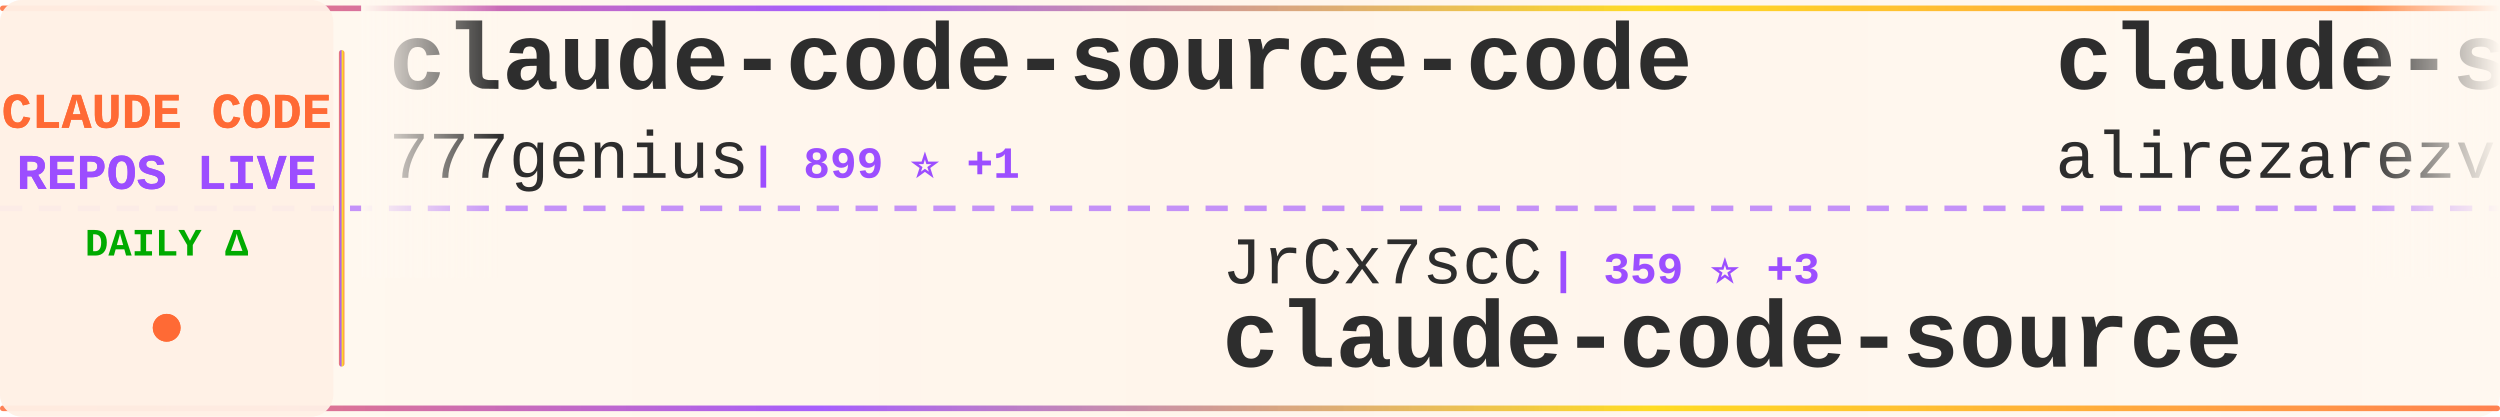
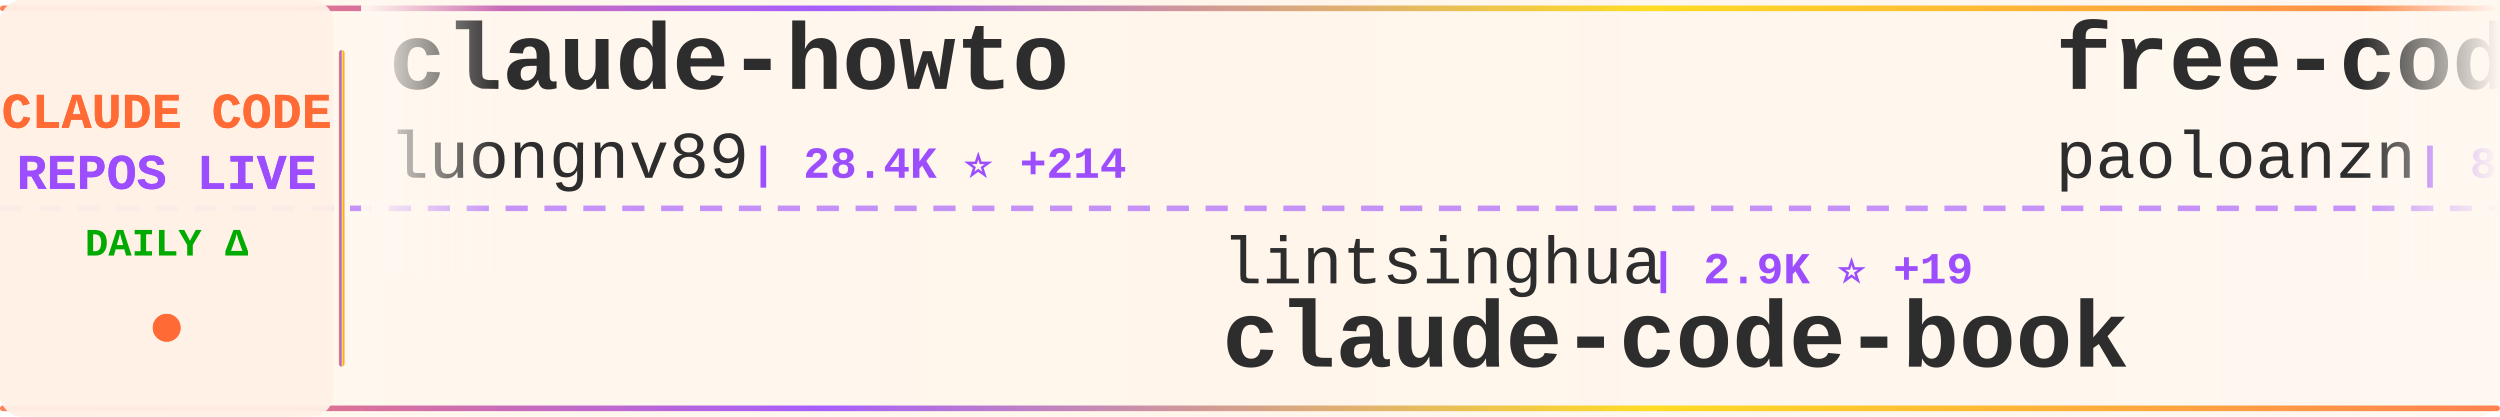
<svg xmlns="http://www.w3.org/2000/svg" width="900" height="150">
  <defs>
    <linearGradient id="tickerBg" x1="0%" y1="0%" x2="100%" y2="0%">
      <stop offset="0%" style="stop-color:#fff8f0;stop-opacity:0.98" />
      <stop offset="50%" style="stop-color:#fff5eb;stop-opacity:1" />
      <stop offset="100%" style="stop-color:#fff8f0;stop-opacity:0.98" />
    </linearGradient>
    <linearGradient id="borderGrad" x1="0%" y1="0%" x2="100%" y2="0%">
      <stop offset="0%" style="stop-color:#FF6B35;stop-opacity:0.85">
        <animate attributeName="stop-opacity" values="0.85;1;0.85" dur="2s" repeatCount="indefinite" />
      </stop>
      <stop offset="33%" style="stop-color:#9C4EFF;stop-opacity:0.9">
        <animate attributeName="stop-opacity" values="0.9;1;0.9" dur="2.2s" repeatCount="indefinite" />
      </stop>
      <stop offset="66%" style="stop-color:#FFD700;stop-opacity:0.85">
        <animate attributeName="stop-opacity" values="0.85;1;0.85" dur="1.8s" repeatCount="indefinite" />
      </stop>
      <stop offset="100%" style="stop-color:#FF6B35;stop-opacity:0.85">
        <animate attributeName="stop-opacity" values="0.85;1;0.85" dur="2s" repeatCount="indefinite" />
      </stop>
    </linearGradient>
    <filter id="textGlow">
      <feGaussianBlur stdDeviation="0.15" result="coloredBlur" />
      <feMerge>
        <feMergeNode in="coloredBlur" />
        <feMergeNode in="SourceGraphic" />
      </feMerge>
    </filter>
    <filter id="metricGlow">
      <feGaussianBlur stdDeviation="0.2" result="coloredBlur" />
      <feMerge>
        <feMergeNode in="coloredBlur" />
        <feMergeNode in="SourceGraphic" />
      </feMerge>
    </filter>
    <linearGradient id="leftFade" x1="0%" y1="0%" x2="100%" y2="0%">
      <stop offset="0%" style="stop-color:#fff8f0;stop-opacity:1" />
      <stop offset="100%" style="stop-color:#fff8f0;stop-opacity:0" />
    </linearGradient>
    <linearGradient id="rightFade" x1="0%" y1="0%" x2="100%" y2="0%">
      <stop offset="0%" style="stop-color:#fff8f0;stop-opacity:0" />
      <stop offset="100%" style="stop-color:#fff8f0;stop-opacity:1" />
    </linearGradient>
  </defs>
  <rect width="900" height="150" fill="url(#tickerBg)" rx="8" />
  <rect x="0" y="2" width="900" height="2" fill="url(#borderGrad)" rx="1" />
  <rect x="0" y="146" width="900" height="2" fill="url(#borderGrad)" rx="1" />
  <line x1="0" y1="75" x2="900" y2="75" stroke="#9C4EFF" stroke-width="2" stroke-dasharray="8 6" opacity="0.6" />
  <rect x="0" y="0" width="120" height="150" fill="#fff0e6" opacity="0.95" rx="8" />
  <text x="60" y="46" font-family="'Courier New', monospace" font-size="18" font-weight="bold" fill="#FF6B35" text-anchor="middle" filter="url(#textGlow)">
    CLAUDE CODE
  </text>
  <text x="60" y="68" font-family="'Courier New', monospace" font-size="18" font-weight="bold" fill="#9C4EFF" text-anchor="middle" filter="url(#textGlow)">
    REPOS LIVE
  </text>
  <text x="60" y="92" font-family="'Courier New', monospace" font-size="14" font-weight="bold" fill="#00aa00" text-anchor="middle">
    DAILY Δ
  </text>
  <circle cx="60" cy="118" r="5" fill="#FF6B35" filter="url(#metricGlow)">
    <animate attributeName="r" values="4;6;4" dur="1.5s" repeatCount="indefinite" />
    <animate attributeName="opacity" values="0.6;1;0.6" dur="1.5s" repeatCount="indefinite" />
  </circle>
  <rect x="122" y="18" width="2" height="114" fill="url(#borderGrad)" rx="1" />
  <clipPath id="tickerClip">
    <rect x="130" y="0" width="770" height="150" />
  </clipPath>
  <g clip-path="url(#tickerClip)">
    <g id="tickerItems">
      <animateTransform attributeName="transform" attributeType="XML" type="translate" from="0 0" to="-3000 0" dur="54s" repeatCount="indefinite" />
      <g transform="translate(0, 0)">
-         <text x="140" y="32" font-family="'Courier New', monospace" font-size="34" font-weight="bold" fill="#2d2d2d">claude-code-source-code</text>
-         <text x="140" y="64" font-family="'Courier New', monospace" font-size="24" font-weight="normal" fill="#2d2d2d" opacity="1.0">777genius</text>
-         <text x="270" y="64" font-family="'Courier New', monospace" font-size="16" font-weight="bold" fill="#9C4EFF"> | 899 ⭐ +1</text>
+         <text x="140" y="32" font-family="'Courier New', monospace" font-size="34" font-weight="bold" fill="#2d2d2d">claude-howto</text>
+         <text x="140" y="64" font-family="'Courier New', monospace" font-size="24" font-weight="normal" fill="#2d2d2d" opacity="1.0">luongnv89</text>
+         <text x="270" y="64" font-family="'Courier New', monospace" font-size="16" font-weight="bold" fill="#9C4EFF"> | 28.4K ⭐ +214</text>
      </g>
      <g transform="translate(300, 0)">
-         <text x="140" y="102" font-family="'Courier New', monospace" font-size="24" font-weight="normal" fill="#2d2d2d" opacity="1.0">JrCx7scC</text>
-         <text x="258" y="102" font-family="'Courier New', monospace" font-size="16" font-weight="bold" fill="#9C4EFF"> | 359 ⭐ +3</text>
-         <text x="140" y="132" font-family="'Courier New', monospace" font-size="34" font-weight="bold" fill="#2d2d2d">claude-code-source</text>
+         <text x="140" y="102" font-family="'Courier New', monospace" font-size="24" font-weight="normal" fill="#2d2d2d" opacity="1.0">lintsinghua</text>
+         <text x="294" y="102" font-family="'Courier New', monospace" font-size="16" font-weight="bold" fill="#9C4EFF"> | 2.9K ⭐ +19</text>
+         <text x="140" y="132" font-family="'Courier New', monospace" font-size="34" font-weight="bold" fill="#2d2d2d">claude-code-book</text>
      </g>
      <g transform="translate(600, 0)">
-         <text x="140" y="32" font-family="'Courier New', monospace" font-size="34" font-weight="bold" fill="#2d2d2d">claude-skills</text>
-         <text x="140" y="64" font-family="'Courier New', monospace" font-size="24" font-weight="normal" fill="#2d2d2d" opacity="1.0">alirezarezvani</text>
-         <text x="330" y="64" font-family="'Courier New', monospace" font-size="16" font-weight="bold" fill="#9C4EFF"> | 12.4K ⭐ +130</text>
+         <text x="140" y="32" font-family="'Courier New', monospace" font-size="34" font-weight="bold" fill="#2d2d2d">free-code</text>
+         <text x="140" y="64" font-family="'Courier New', monospace" font-size="24" font-weight="normal" fill="#2d2d2d" opacity="1.0">paoloanzn</text>
+         <text x="270" y="64" font-family="'Courier New', monospace" font-size="16" font-weight="bold" fill="#9C4EFF"> | 8.0K ⭐ +28</text>
      </g>
      <g transform="translate(900, 0)">
-         <text x="140" y="102" font-family="'Courier New', monospace" font-size="24" font-weight="normal" fill="#2d2d2d" opacity="1.0">qwibitai</text>
-         <text x="258" y="102" font-family="'Courier New', monospace" font-size="16" font-weight="bold" fill="#9C4EFF"> | 27.7K ⭐ +53</text>
-         <text x="140" y="132" font-family="'Courier New', monospace" font-size="34" font-weight="bold" fill="#2d2d2d">nanoclaw</text>
+         <text x="140" y="102" font-family="'Courier New', monospace" font-size="24" font-weight="normal" fill="#2d2d2d" opacity="1.0">affaan-m</text>
+         <text x="258" y="102" font-family="'Courier New', monospace" font-size="16" font-weight="bold" fill="#9C4EFF"> | 164.8K ⭐ +1.2K</text>
+         <text x="140" y="132" font-family="'Courier New', monospace" font-size="34" font-weight="bold" fill="#2d2d2d">everything-claude-code</text>
      </g>
      <g transform="translate(1200, 0)">
-         <text x="140" y="32" font-family="'Courier New', monospace" font-size="34" font-weight="bold" fill="#2d2d2d">claude-code-telegram</text>
-         <text x="140" y="64" font-family="'Courier New', monospace" font-size="24" font-weight="normal" fill="#2d2d2d" opacity="1.0">RichardAtCT</text>
-         <text x="294" y="64" font-family="'Courier New', monospace" font-size="16" font-weight="bold" fill="#9C4EFF"> | 2.5K ⭐ +11</text>
+         <text x="140" y="32" font-family="'Courier New', monospace" font-size="34" font-weight="bold" fill="#2d2d2d">awesome-claude-code-suba...</text>
+         <text x="140" y="64" font-family="'Courier New', monospace" font-size="24" font-weight="normal" fill="#2d2d2d" opacity="1.0">VoltAgent</text>
+         <text x="270" y="64" font-family="'Courier New', monospace" font-size="16" font-weight="bold" fill="#9C4EFF"> | 18.1K ⭐ +107</text>
      </g>
      <g transform="translate(1500, 0)">
-         <text x="140" y="102" font-family="'Courier New', monospace" font-size="24" font-weight="normal" fill="#2d2d2d" opacity="1.0">davila7</text>
-         <text x="246" y="102" font-family="'Courier New', monospace" font-size="16" font-weight="bold" fill="#9C4EFF"> | 25.0K ⭐ +69</text>
-         <text x="140" y="132" font-family="'Courier New', monospace" font-size="34" font-weight="bold" fill="#2d2d2d">claude-code-templates</text>
+         <text x="140" y="102" font-family="'Courier New', monospace" font-size="24" font-weight="normal" fill="#2d2d2d" opacity="1.0">diet103</text>
+         <text x="246" y="102" font-family="'Courier New', monospace" font-size="16" font-weight="bold" fill="#9C4EFF"> | 9.5K ⭐ +6</text>
+         <text x="140" y="132" font-family="'Courier New', monospace" font-size="34" font-weight="bold" fill="#2d2d2d">claude-code-infrastructu...</text>
      </g>
      <g transform="translate(1800, 0)">
-         <text x="140" y="32" font-family="'Courier New', monospace" font-size="34" font-weight="bold" fill="#2d2d2d">claude-code-spec-workflo...</text>
-         <text x="140" y="64" font-family="'Courier New', monospace" font-size="24" font-weight="normal" fill="#2d2d2d" opacity="1.0">Pimzino</text>
-         <text x="246" y="64" font-family="'Courier New', monospace" font-size="16" font-weight="bold" fill="#9C4EFF"> | 3.7K ⭐ +5</text>
+         <text x="140" y="32" font-family="'Courier New', monospace" font-size="34" font-weight="bold" fill="#2d2d2d">agents</text>
+         <text x="140" y="64" font-family="'Courier New', monospace" font-size="24" font-weight="normal" fill="#2d2d2d" opacity="1.0">wshobson</text>
+         <text x="258" y="64" font-family="'Courier New', monospace" font-size="16" font-weight="bold" fill="#9C4EFF"> | 34.1K ⭐ +65</text>
      </g>
      <g transform="translate(2100, 0)">
-         <text x="140" y="102" font-family="'Courier New', monospace" font-size="24" font-weight="normal" fill="#2d2d2d" opacity="1.0">OneRedOak</text>
-         <text x="270" y="102" font-family="'Courier New', monospace" font-size="16" font-weight="bold" fill="#9C4EFF"> | 3.8K ⭐ +1</text>
-         <text x="140" y="132" font-family="'Courier New', monospace" font-size="34" font-weight="bold" fill="#2d2d2d">claude-code-workflows</text>
+         <text x="140" y="102" font-family="'Courier New', monospace" font-size="24" font-weight="normal" fill="#2d2d2d" opacity="1.0">ChinaSiro</text>
+         <text x="270" y="102" font-family="'Courier New', monospace" font-size="16" font-weight="bold" fill="#9C4EFF"> | 9.0K ⭐ +14</text>
+         <text x="140" y="132" font-family="'Courier New', monospace" font-size="34" font-weight="bold" fill="#2d2d2d">claude-code-sourcemap</text>
      </g>
      <g transform="translate(2400, 0)">
-         <text x="140" y="32" font-family="'Courier New', monospace" font-size="34" font-weight="bold" fill="#2d2d2d">oh-my-claudecode</text>
-         <text x="140" y="64" font-family="'Courier New', monospace" font-size="24" font-weight="normal" fill="#2d2d2d" opacity="1.0">Yeachan-Heo</text>
-         <text x="294" y="64" font-family="'Courier New', monospace" font-size="16" font-weight="bold" fill="#9C4EFF"> | 30.8K ⭐ +227</text>
+         <text x="140" y="32" font-family="'Courier New', monospace" font-size="34" font-weight="bold" fill="#2d2d2d">antigravity-awesome-skil...</text>
+         <text x="140" y="64" font-family="'Courier New', monospace" font-size="24" font-weight="normal" fill="#2d2d2d" opacity="1.0">sickn33</text>
+         <text x="246" y="64" font-family="'Courier New', monospace" font-size="16" font-weight="bold" fill="#9C4EFF"> | 34.7K ⭐ +213</text>
      </g>
      <g transform="translate(2700, 0)">
-         <text x="140" y="102" font-family="'Courier New', monospace" font-size="24" font-weight="normal" fill="#2d2d2d" opacity="1.0">anthropics</text>
-         <text x="282" y="102" font-family="'Courier New', monospace" font-size="16" font-weight="bold" fill="#9C4EFF"> | 7.2K ⭐ +15</text>
-         <text x="140" y="132" font-family="'Courier New', monospace" font-size="34" font-weight="bold" fill="#2d2d2d">claude-code-action</text>
+         <text x="140" y="102" font-family="'Courier New', monospace" font-size="24" font-weight="normal" fill="#2d2d2d" opacity="1.0">FlorianBruniaux</text>
+         <text x="342" y="102" font-family="'Courier New', monospace" font-size="16" font-weight="bold" fill="#9C4EFF"> | 3.8K ⭐ +39</text>
+         <text x="140" y="132" font-family="'Courier New', monospace" font-size="34" font-weight="bold" fill="#2d2d2d">claude-code-ultimate-gui...</text>
      </g>
      <g transform="translate(3000, 0)">
-         <text x="140" y="32" font-family="'Courier New', monospace" font-size="34" font-weight="bold" fill="#2d2d2d">claude-code-source-code</text>
-         <text x="140" y="64" font-family="'Courier New', monospace" font-size="24" font-weight="normal" fill="#2d2d2d" opacity="1.0">777genius</text>
-         <text x="270" y="64" font-family="'Courier New', monospace" font-size="16" font-weight="bold" fill="#9C4EFF"> | 899 ⭐ +1</text>
+         <text x="140" y="32" font-family="'Courier New', monospace" font-size="34" font-weight="bold" fill="#2d2d2d">claude-howto</text>
+         <text x="140" y="64" font-family="'Courier New', monospace" font-size="24" font-weight="normal" fill="#2d2d2d" opacity="1.0">luongnv89</text>
+         <text x="270" y="64" font-family="'Courier New', monospace" font-size="16" font-weight="bold" fill="#9C4EFF"> | 28.4K ⭐ +214</text>
      </g>
      <g transform="translate(3300, 0)">
-         <text x="140" y="102" font-family="'Courier New', monospace" font-size="24" font-weight="normal" fill="#2d2d2d" opacity="1.0">JrCx7scC</text>
-         <text x="258" y="102" font-family="'Courier New', monospace" font-size="16" font-weight="bold" fill="#9C4EFF"> | 359 ⭐ +3</text>
-         <text x="140" y="132" font-family="'Courier New', monospace" font-size="34" font-weight="bold" fill="#2d2d2d">claude-code-source</text>
+         <text x="140" y="102" font-family="'Courier New', monospace" font-size="24" font-weight="normal" fill="#2d2d2d" opacity="1.0">lintsinghua</text>
+         <text x="294" y="102" font-family="'Courier New', monospace" font-size="16" font-weight="bold" fill="#9C4EFF"> | 2.9K ⭐ +19</text>
+         <text x="140" y="132" font-family="'Courier New', monospace" font-size="34" font-weight="bold" fill="#2d2d2d">claude-code-book</text>
      </g>
      <g transform="translate(3600, 0)">
-         <text x="140" y="32" font-family="'Courier New', monospace" font-size="34" font-weight="bold" fill="#2d2d2d">claude-skills</text>
-         <text x="140" y="64" font-family="'Courier New', monospace" font-size="24" font-weight="normal" fill="#2d2d2d" opacity="1.0">alirezarezvani</text>
-         <text x="330" y="64" font-family="'Courier New', monospace" font-size="16" font-weight="bold" fill="#9C4EFF"> | 12.4K ⭐ +130</text>
+         <text x="140" y="32" font-family="'Courier New', monospace" font-size="34" font-weight="bold" fill="#2d2d2d">free-code</text>
+         <text x="140" y="64" font-family="'Courier New', monospace" font-size="24" font-weight="normal" fill="#2d2d2d" opacity="1.0">paoloanzn</text>
+         <text x="270" y="64" font-family="'Courier New', monospace" font-size="16" font-weight="bold" fill="#9C4EFF"> | 8.0K ⭐ +28</text>
      </g>
      <g transform="translate(3900, 0)">
-         <text x="140" y="102" font-family="'Courier New', monospace" font-size="24" font-weight="normal" fill="#2d2d2d" opacity="1.0">qwibitai</text>
-         <text x="258" y="102" font-family="'Courier New', monospace" font-size="16" font-weight="bold" fill="#9C4EFF"> | 27.7K ⭐ +53</text>
-         <text x="140" y="132" font-family="'Courier New', monospace" font-size="34" font-weight="bold" fill="#2d2d2d">nanoclaw</text>
+         <text x="140" y="102" font-family="'Courier New', monospace" font-size="24" font-weight="normal" fill="#2d2d2d" opacity="1.0">affaan-m</text>
+         <text x="258" y="102" font-family="'Courier New', monospace" font-size="16" font-weight="bold" fill="#9C4EFF"> | 164.8K ⭐ +1.2K</text>
+         <text x="140" y="132" font-family="'Courier New', monospace" font-size="34" font-weight="bold" fill="#2d2d2d">everything-claude-code</text>
      </g>
    </g>
  </g>
  <rect x="130" y="0" width="50" height="100" fill="url(#leftFade)" />
  <rect x="850" y="0" width="50" height="100" fill="url(#rightFade)" />
</svg>
